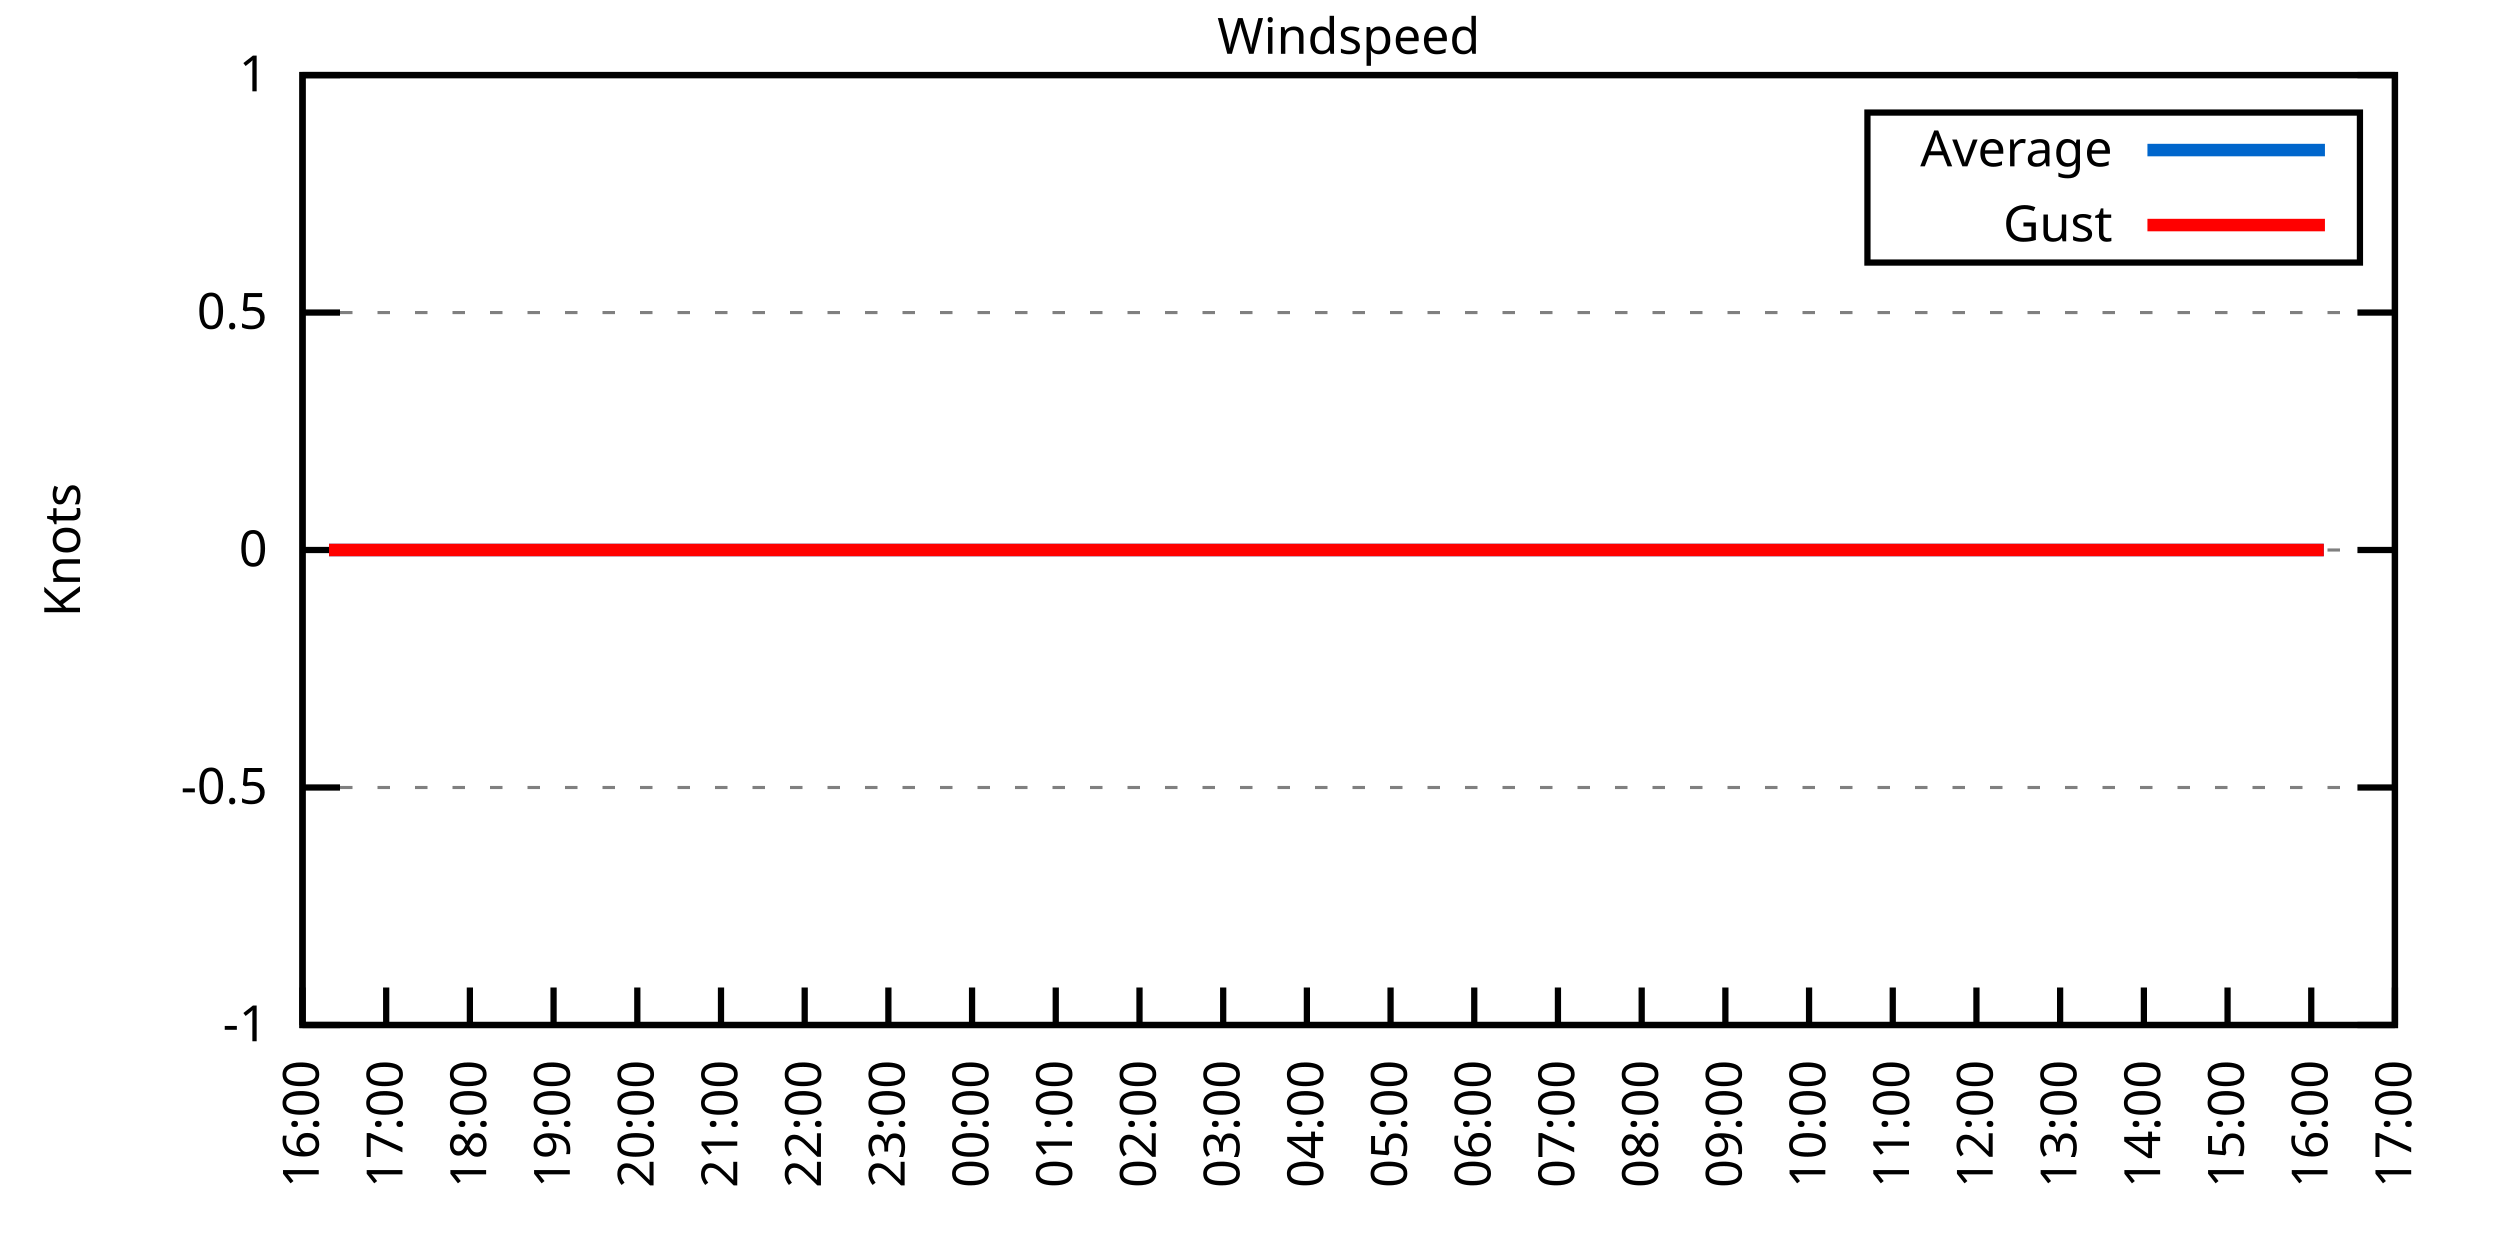
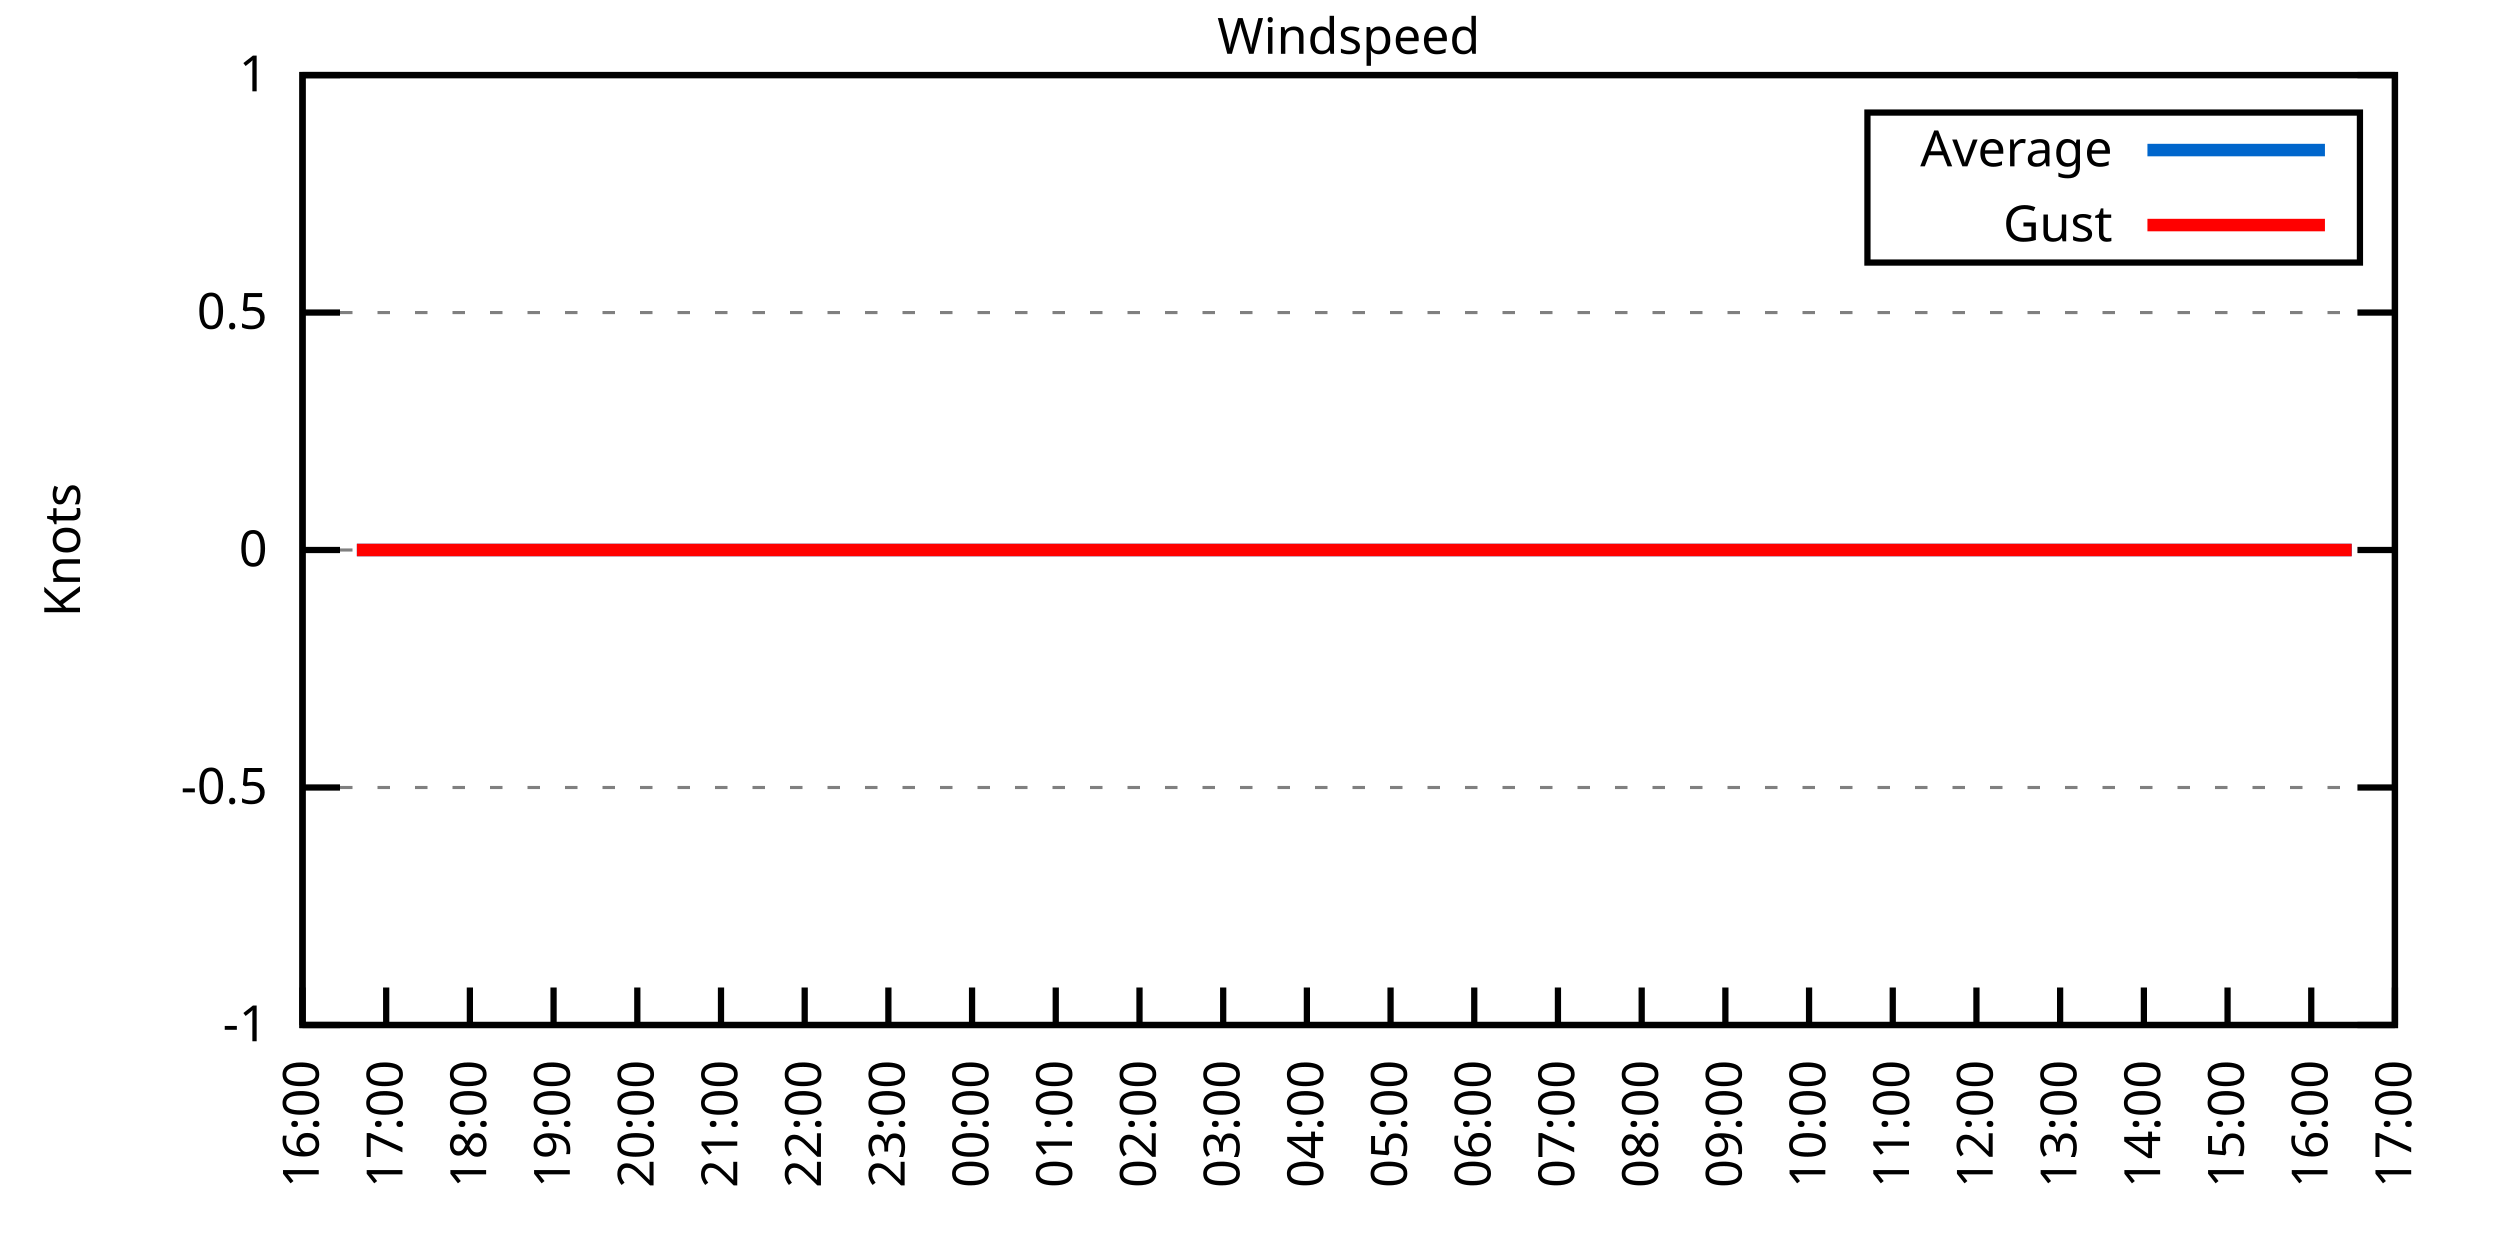
<svg xmlns="http://www.w3.org/2000/svg" xmlns:xlink="http://www.w3.org/1999/xlink" width="400" height="200" viewBox="0 0 400 200">
  <g id="gnuplot_canvas">
    <rect x="0" y="0" width="400" height="200" fill="none" />
    <defs>
      <circle id="gpDot" r="0.5" stroke-width="0.5" stroke="currentColor" />
      <path id="gpPt0" stroke-width="0.333" stroke="currentColor" d="M-1,0 h2 M0,-1 v2" />
      <path id="gpPt1" stroke-width="0.333" stroke="currentColor" d="M-1,-1 L1,1 M1,-1 L-1,1" />
      <path id="gpPt2" stroke-width="0.333" stroke="currentColor" d="M-1,0 L1,0 M0,-1 L0,1 M-1,-1 L1,1 M-1,1 L1,-1" />
      <rect id="gpPt3" stroke-width="0.333" stroke="currentColor" x="-1" y="-1" width="2" height="2" />
      <rect id="gpPt4" stroke-width="0.333" stroke="currentColor" fill="currentColor" x="-1" y="-1" width="2" height="2" />
      <circle id="gpPt5" stroke-width="0.333" stroke="currentColor" cx="0" cy="0" r="1" />
      <use xlink:href="#gpPt5" id="gpPt6" fill="currentColor" stroke="none" />
      <path id="gpPt7" stroke-width="0.333" stroke="currentColor" d="M0,-1.33 L-1.33,0.67 L1.33,0.67 z" />
      <use xlink:href="#gpPt7" id="gpPt8" fill="currentColor" stroke="none" />
      <use xlink:href="#gpPt7" id="gpPt9" stroke="currentColor" transform="rotate(180)" />
      <use xlink:href="#gpPt9" id="gpPt10" fill="currentColor" stroke="none" />
      <use xlink:href="#gpPt3" id="gpPt11" stroke="currentColor" transform="rotate(45)" />
      <use xlink:href="#gpPt11" id="gpPt12" fill="currentColor" stroke="none" />
      <path id="gpPt13" stroke-width="0.333" stroke="currentColor" d="M0,1.330 L1.265,0.411 L0.782,-1.067 L-0.782,-1.076 L-1.265,0.411 z" />
      <use xlink:href="#gpPt13" id="gpPt14" fill="currentColor" stroke="none" />
      <filter id="textbox" filterUnits="objectBoundingBox" x="0" y="0" height="1" width="1">
        <feFlood flood-color="white" flood-opacity="1" result="bgnd" />
        <feComposite in="SourceGraphic" in2="bgnd" operator="atop" />
      </filter>
      <filter id="greybox" filterUnits="objectBoundingBox" x="0" y="0" height="1" width="1">
        <feFlood flood-color="lightgrey" flood-opacity="1" result="grey" />
        <feComposite in="SourceGraphic" in2="grey" operator="atop" />
      </filter>
    </defs>
    <g fill="none" color="white" stroke="currentColor" stroke-width="1.00" stroke-linecap="butt" stroke-linejoin="miter">
</g>
    <g fill="none" color="black" stroke="currentColor" stroke-width="1.00" stroke-linecap="butt" stroke-linejoin="miter">
      <g stroke="none" shape-rendering="crispEdges">
        <polygon fill="rgb(255, 255, 255)" points="48.40,164.00 383.18,164.00 383.18,12.02 48.40,12.02 " />
      </g>
    </g>
    <g fill="none" color="black" stroke="currentColor" stroke-width="1.00" stroke-linecap="butt" stroke-linejoin="miter">
</g>
    <g fill="none" color="black" stroke="black" stroke-width="0.50" stroke-linecap="butt" stroke-linejoin="miter">
</g>
    <g fill="none" color="gray" stroke="currentColor" stroke-width="0.50" stroke-linecap="butt" stroke-linejoin="miter">
      <path stroke="gray" stroke-dasharray="2,4" class="gridline" d="M48.40,164.00 L383.19,164.00  " />
    </g>
    <g fill="none" color="gray" stroke="gray" stroke-width="1.00" stroke-linecap="butt" stroke-linejoin="miter">
</g>
    <g fill="none" color="black" stroke="currentColor" stroke-width="1.00" stroke-linecap="butt" stroke-linejoin="miter">
      <path stroke="black" d="M48.40,164.00 L54.40,164.00 M383.19,164.00 L377.19,164.00  " />
      <g transform="translate(42.80,166.60)" stroke="none" fill="black" font-family="Sans" font-size="8.00" text-anchor="end">
        <text>
          <tspan font-family="Sans">-1</tspan>
        </text>
      </g>
    </g>
    <g fill="none" color="black" stroke="currentColor" stroke-width="1.00" stroke-linecap="butt" stroke-linejoin="miter">
</g>
    <g fill="none" color="black" stroke="black" stroke-width="0.50" stroke-linecap="butt" stroke-linejoin="miter">
</g>
    <g fill="none" color="gray" stroke="currentColor" stroke-width="0.50" stroke-linecap="butt" stroke-linejoin="miter">
      <path stroke="gray" stroke-dasharray="2,4" class="gridline" d="M48.40,126.00 L383.19,126.00  " />
    </g>
    <g fill="none" color="gray" stroke="gray" stroke-width="1.00" stroke-linecap="butt" stroke-linejoin="miter">
</g>
    <g fill="none" color="black" stroke="currentColor" stroke-width="1.00" stroke-linecap="butt" stroke-linejoin="miter">
      <path stroke="black" d="M48.40,126.00 L54.40,126.00 M383.19,126.00 L377.19,126.00  " />
      <g transform="translate(42.80,128.60)" stroke="none" fill="black" font-family="Sans" font-size="8.00" text-anchor="end">
        <text>
          <tspan font-family="Sans">-0.5</tspan>
        </text>
      </g>
    </g>
    <g fill="none" color="black" stroke="currentColor" stroke-width="1.00" stroke-linecap="butt" stroke-linejoin="miter">
</g>
    <g fill="none" color="black" stroke="black" stroke-width="0.50" stroke-linecap="butt" stroke-linejoin="miter">
</g>
    <g fill="none" color="gray" stroke="currentColor" stroke-width="0.50" stroke-linecap="butt" stroke-linejoin="miter">
      <path stroke="gray" stroke-dasharray="2,4" class="gridline" d="M48.40,88.00 L383.19,88.00  " />
    </g>
    <g fill="none" color="gray" stroke="gray" stroke-width="1.00" stroke-linecap="butt" stroke-linejoin="miter">
</g>
    <g fill="none" color="black" stroke="currentColor" stroke-width="1.00" stroke-linecap="butt" stroke-linejoin="miter">
      <path stroke="black" d="M48.40,88.00 L54.40,88.00 M383.19,88.00 L377.19,88.00  " />
      <g transform="translate(42.80,90.60)" stroke="none" fill="black" font-family="Sans" font-size="8.00" text-anchor="end">
        <text>
          <tspan font-family="Sans"> 0</tspan>
        </text>
      </g>
    </g>
    <g fill="none" color="black" stroke="currentColor" stroke-width="1.00" stroke-linecap="butt" stroke-linejoin="miter">
</g>
    <g fill="none" color="black" stroke="black" stroke-width="0.50" stroke-linecap="butt" stroke-linejoin="miter">
</g>
    <g fill="none" color="gray" stroke="currentColor" stroke-width="0.50" stroke-linecap="butt" stroke-linejoin="miter">
      <path stroke="gray" stroke-dasharray="2,4" class="gridline" d="M48.40,50.01 L383.19,50.01  " />
    </g>
    <g fill="none" color="gray" stroke="gray" stroke-width="1.00" stroke-linecap="butt" stroke-linejoin="miter">
</g>
    <g fill="none" color="black" stroke="currentColor" stroke-width="1.00" stroke-linecap="butt" stroke-linejoin="miter">
      <path stroke="black" d="M48.40,50.01 L54.40,50.01 M383.19,50.01 L377.19,50.01  " />
      <g transform="translate(42.80,52.61)" stroke="none" fill="black" font-family="Sans" font-size="8.00" text-anchor="end">
        <text>
          <tspan font-family="Sans"> 0.5</tspan>
        </text>
      </g>
    </g>
    <g fill="none" color="black" stroke="currentColor" stroke-width="1.00" stroke-linecap="butt" stroke-linejoin="miter">
</g>
    <g fill="none" color="black" stroke="black" stroke-width="0.50" stroke-linecap="butt" stroke-linejoin="miter">
</g>
    <g fill="none" color="gray" stroke="currentColor" stroke-width="0.50" stroke-linecap="butt" stroke-linejoin="miter">
      <path stroke="gray" stroke-dasharray="2,4" class="gridline" d="M48.40,12.01 L383.19,12.01  " />
    </g>
    <g fill="none" color="gray" stroke="gray" stroke-width="1.00" stroke-linecap="butt" stroke-linejoin="miter">
</g>
    <g fill="none" color="black" stroke="currentColor" stroke-width="1.00" stroke-linecap="butt" stroke-linejoin="miter">
      <path stroke="black" d="M48.40,12.01 L54.40,12.01 M383.19,12.01 L377.19,12.01  " />
      <g transform="translate(42.80,14.61)" stroke="none" fill="black" font-family="Sans" font-size="8.00" text-anchor="end">
        <text>
          <tspan font-family="Sans"> 1</tspan>
        </text>
      </g>
    </g>
    <g fill="none" color="black" stroke="currentColor" stroke-width="1.00" stroke-linecap="butt" stroke-linejoin="miter">
      <path stroke="black" d="M48.40,164.00 L48.40,158.00  " />
      <g transform="translate(51.00,169.60) rotate(270.00)" stroke="none" fill="black" font-family="Sans" font-size="8.00" text-anchor="end">
        <text>
          <tspan font-family="Sans">16:00</tspan>
        </text>
      </g>
    </g>
    <g fill="none" color="black" stroke="currentColor" stroke-width="1.00" stroke-linecap="butt" stroke-linejoin="miter">
      <path stroke="black" d="M61.79,164.00 L61.79,158.00  " />
      <g transform="translate(64.39,169.60) rotate(270.00)" stroke="none" fill="black" font-family="Sans" font-size="8.00" text-anchor="end">
        <text>
          <tspan font-family="Sans">17:00</tspan>
        </text>
      </g>
    </g>
    <g fill="none" color="black" stroke="currentColor" stroke-width="1.00" stroke-linecap="butt" stroke-linejoin="miter">
      <path stroke="black" d="M75.18,164.00 L75.18,158.00  " />
      <g transform="translate(77.78,169.60) rotate(270.00)" stroke="none" fill="black" font-family="Sans" font-size="8.00" text-anchor="end">
        <text>
          <tspan font-family="Sans">18:00</tspan>
        </text>
      </g>
    </g>
    <g fill="none" color="black" stroke="currentColor" stroke-width="1.00" stroke-linecap="butt" stroke-linejoin="miter">
      <path stroke="black" d="M88.57,164.00 L88.57,158.00  " />
      <g transform="translate(91.17,169.60) rotate(270.00)" stroke="none" fill="black" font-family="Sans" font-size="8.00" text-anchor="end">
        <text>
          <tspan font-family="Sans">19:00</tspan>
        </text>
      </g>
    </g>
    <g fill="none" color="black" stroke="currentColor" stroke-width="1.00" stroke-linecap="butt" stroke-linejoin="miter">
      <path stroke="black" d="M101.97,164.00 L101.97,158.00  " />
      <g transform="translate(104.57,169.60) rotate(270.00)" stroke="none" fill="black" font-family="Sans" font-size="8.00" text-anchor="end">
        <text>
          <tspan font-family="Sans">20:00</tspan>
        </text>
      </g>
    </g>
    <g fill="none" color="black" stroke="currentColor" stroke-width="1.00" stroke-linecap="butt" stroke-linejoin="miter">
      <path stroke="black" d="M115.36,164.00 L115.36,158.00  " />
      <g transform="translate(117.96,169.60) rotate(270.00)" stroke="none" fill="black" font-family="Sans" font-size="8.00" text-anchor="end">
        <text>
          <tspan font-family="Sans">21:00</tspan>
        </text>
      </g>
    </g>
    <g fill="none" color="black" stroke="currentColor" stroke-width="1.00" stroke-linecap="butt" stroke-linejoin="miter">
      <path stroke="black" d="M128.75,164.00 L128.75,158.00  " />
      <g transform="translate(131.35,169.60) rotate(270.00)" stroke="none" fill="black" font-family="Sans" font-size="8.00" text-anchor="end">
        <text>
          <tspan font-family="Sans">22:00</tspan>
        </text>
      </g>
    </g>
    <g fill="none" color="black" stroke="currentColor" stroke-width="1.00" stroke-linecap="butt" stroke-linejoin="miter">
      <path stroke="black" d="M142.14,164.00 L142.14,158.00  " />
      <g transform="translate(144.74,169.60) rotate(270.00)" stroke="none" fill="black" font-family="Sans" font-size="8.00" text-anchor="end">
        <text>
          <tspan font-family="Sans">23:00</tspan>
        </text>
      </g>
    </g>
    <g fill="none" color="black" stroke="currentColor" stroke-width="1.00" stroke-linecap="butt" stroke-linejoin="miter">
      <path stroke="black" d="M155.53,164.00 L155.53,158.00  " />
      <g transform="translate(158.13,169.60) rotate(270.00)" stroke="none" fill="black" font-family="Sans" font-size="8.00" text-anchor="end">
        <text>
          <tspan font-family="Sans">00:00</tspan>
        </text>
      </g>
    </g>
    <g fill="none" color="black" stroke="currentColor" stroke-width="1.00" stroke-linecap="butt" stroke-linejoin="miter">
      <path stroke="black" d="M168.92,164.00 L168.92,158.00  " />
      <g transform="translate(171.52,169.60) rotate(270.00)" stroke="none" fill="black" font-family="Sans" font-size="8.00" text-anchor="end">
        <text>
          <tspan font-family="Sans">01:00</tspan>
        </text>
      </g>
    </g>
    <g fill="none" color="black" stroke="currentColor" stroke-width="1.00" stroke-linecap="butt" stroke-linejoin="miter">
      <path stroke="black" d="M182.32,164.00 L182.32,158.00  " />
      <g transform="translate(184.92,169.60) rotate(270.00)" stroke="none" fill="black" font-family="Sans" font-size="8.00" text-anchor="end">
        <text>
          <tspan font-family="Sans">02:00</tspan>
        </text>
      </g>
    </g>
    <g fill="none" color="black" stroke="currentColor" stroke-width="1.00" stroke-linecap="butt" stroke-linejoin="miter">
      <path stroke="black" d="M195.71,164.00 L195.71,158.00  " />
      <g transform="translate(198.31,169.60) rotate(270.00)" stroke="none" fill="black" font-family="Sans" font-size="8.00" text-anchor="end">
        <text>
          <tspan font-family="Sans">03:00</tspan>
        </text>
      </g>
    </g>
    <g fill="none" color="black" stroke="currentColor" stroke-width="1.00" stroke-linecap="butt" stroke-linejoin="miter">
      <path stroke="black" d="M209.10,164.00 L209.10,158.00  " />
      <g transform="translate(211.70,169.60) rotate(270.00)" stroke="none" fill="black" font-family="Sans" font-size="8.00" text-anchor="end">
        <text>
          <tspan font-family="Sans">04:00</tspan>
        </text>
      </g>
    </g>
    <g fill="none" color="black" stroke="currentColor" stroke-width="1.00" stroke-linecap="butt" stroke-linejoin="miter">
      <path stroke="black" d="M222.49,164.00 L222.49,158.00  " />
      <g transform="translate(225.09,169.60) rotate(270.00)" stroke="none" fill="black" font-family="Sans" font-size="8.00" text-anchor="end">
        <text>
          <tspan font-family="Sans">05:00</tspan>
        </text>
      </g>
    </g>
    <g fill="none" color="black" stroke="currentColor" stroke-width="1.00" stroke-linecap="butt" stroke-linejoin="miter">
      <path stroke="black" d="M235.88,164.00 L235.88,158.00  " />
      <g transform="translate(238.48,169.60) rotate(270.00)" stroke="none" fill="black" font-family="Sans" font-size="8.00" text-anchor="end">
        <text>
          <tspan font-family="Sans">06:00</tspan>
        </text>
      </g>
    </g>
    <g fill="none" color="black" stroke="currentColor" stroke-width="1.00" stroke-linecap="butt" stroke-linejoin="miter">
      <path stroke="black" d="M249.27,164.00 L249.27,158.00  " />
      <g transform="translate(251.87,169.60) rotate(270.00)" stroke="none" fill="black" font-family="Sans" font-size="8.00" text-anchor="end">
        <text>
          <tspan font-family="Sans">07:00</tspan>
        </text>
      </g>
    </g>
    <g fill="none" color="black" stroke="currentColor" stroke-width="1.00" stroke-linecap="butt" stroke-linejoin="miter">
      <path stroke="black" d="M262.67,164.00 L262.67,158.00  " />
      <g transform="translate(265.27,169.60) rotate(270.00)" stroke="none" fill="black" font-family="Sans" font-size="8.00" text-anchor="end">
        <text>
          <tspan font-family="Sans">08:00</tspan>
        </text>
      </g>
    </g>
    <g fill="none" color="black" stroke="currentColor" stroke-width="1.00" stroke-linecap="butt" stroke-linejoin="miter">
      <path stroke="black" d="M276.06,164.00 L276.06,158.00  " />
      <g transform="translate(278.66,169.60) rotate(270.00)" stroke="none" fill="black" font-family="Sans" font-size="8.00" text-anchor="end">
        <text>
          <tspan font-family="Sans">09:00</tspan>
        </text>
      </g>
    </g>
    <g fill="none" color="black" stroke="currentColor" stroke-width="1.00" stroke-linecap="butt" stroke-linejoin="miter">
      <path stroke="black" d="M289.45,164.00 L289.45,158.00  " />
      <g transform="translate(292.05,169.60) rotate(270.00)" stroke="none" fill="black" font-family="Sans" font-size="8.00" text-anchor="end">
        <text>
          <tspan font-family="Sans">10:00</tspan>
        </text>
      </g>
    </g>
    <g fill="none" color="black" stroke="currentColor" stroke-width="1.00" stroke-linecap="butt" stroke-linejoin="miter">
      <path stroke="black" d="M302.84,164.00 L302.84,158.00  " />
      <g transform="translate(305.44,169.60) rotate(270.00)" stroke="none" fill="black" font-family="Sans" font-size="8.00" text-anchor="end">
        <text>
          <tspan font-family="Sans">11:00</tspan>
        </text>
      </g>
    </g>
    <g fill="none" color="black" stroke="currentColor" stroke-width="1.00" stroke-linecap="butt" stroke-linejoin="miter">
      <path stroke="black" d="M316.23,164.00 L316.23,158.00  " />
      <g transform="translate(318.83,169.60) rotate(270.00)" stroke="none" fill="black" font-family="Sans" font-size="8.00" text-anchor="end">
        <text>
          <tspan font-family="Sans">12:00</tspan>
        </text>
      </g>
    </g>
    <g fill="none" color="black" stroke="currentColor" stroke-width="1.00" stroke-linecap="butt" stroke-linejoin="miter">
      <path stroke="black" d="M329.62,164.00 L329.62,158.00  " />
      <g transform="translate(332.22,169.60) rotate(270.00)" stroke="none" fill="black" font-family="Sans" font-size="8.00" text-anchor="end">
        <text>
          <tspan font-family="Sans">13:00</tspan>
        </text>
      </g>
    </g>
    <g fill="none" color="black" stroke="currentColor" stroke-width="1.00" stroke-linecap="butt" stroke-linejoin="miter">
      <path stroke="black" d="M343.02,164.00 L343.02,158.00  " />
      <g transform="translate(345.62,169.60) rotate(270.00)" stroke="none" fill="black" font-family="Sans" font-size="8.00" text-anchor="end">
        <text>
          <tspan font-family="Sans">14:00</tspan>
        </text>
      </g>
    </g>
    <g fill="none" color="black" stroke="currentColor" stroke-width="1.00" stroke-linecap="butt" stroke-linejoin="miter">
      <path stroke="black" d="M356.41,164.00 L356.41,158.00  " />
      <g transform="translate(359.01,169.60) rotate(270.00)" stroke="none" fill="black" font-family="Sans" font-size="8.00" text-anchor="end">
        <text>
          <tspan font-family="Sans">15:00</tspan>
        </text>
      </g>
    </g>
    <g fill="none" color="black" stroke="currentColor" stroke-width="1.00" stroke-linecap="butt" stroke-linejoin="miter">
      <path stroke="black" d="M369.80,164.00 L369.80,158.00  " />
      <g transform="translate(372.40,169.60) rotate(270.00)" stroke="none" fill="black" font-family="Sans" font-size="8.00" text-anchor="end">
        <text>
          <tspan font-family="Sans">16:00</tspan>
        </text>
      </g>
    </g>
    <g fill="none" color="black" stroke="currentColor" stroke-width="1.00" stroke-linecap="butt" stroke-linejoin="miter">
      <path stroke="black" d="M383.19,164.00 L383.19,158.00  " />
      <g transform="translate(385.79,169.60) rotate(270.00)" stroke="none" fill="black" font-family="Sans" font-size="8.00" text-anchor="end">
        <text>
          <tspan font-family="Sans">17:00</tspan>
        </text>
      </g>
    </g>
    <g fill="none" color="black" stroke="currentColor" stroke-width="1.00" stroke-linecap="butt" stroke-linejoin="miter">
</g>
    <g fill="none" color="black" stroke="currentColor" stroke-width="1.00" stroke-linecap="butt" stroke-linejoin="miter">
      <path stroke="black" d="M48.40,12.01 L48.40,164.00 L383.19,164.00 L383.19,12.01 L48.40,12.01 Z  " />
    </g>
    <g fill="none" color="black" stroke="currentColor" stroke-width="1.00" stroke-linecap="butt" stroke-linejoin="miter">
</g>
    <g fill="none" color="black" stroke="currentColor" stroke-width="1.00" stroke-linecap="butt" stroke-linejoin="miter">
      <path stroke="black" d="M298.79,42.01 L298.79,18.01 L377.59,18.01 L377.59,42.01 L298.79,42.01 Z  " />
    </g>
    <g id="Windspeed_plot_1">
      <g fill="none" color="white" stroke="black" stroke-width="2.00" stroke-linecap="butt" stroke-linejoin="miter">
</g>
      <g fill="none" color="black" stroke="currentColor" stroke-width="2.00" stroke-linecap="butt" stroke-linejoin="miter">
        <g transform="translate(337.99,26.61)" stroke="none" fill="black" font-family="Sans" font-size="8.00" text-anchor="end">
          <text>
            <tspan font-family="Sans">Average</tspan>
          </text>
        </g>
      </g>
      <g fill="none" color="black" stroke="currentColor" stroke-width="2.00" stroke-linecap="butt" stroke-linejoin="miter">
-         <path stroke="rgb(  0, 102, 204)" d="M343.59,24.01 L371.99,24.01 M52.64,88.00 L54.87,88.00 L57.10,88.00 L59.34,88.00 L61.57,88.00 L63.80,88.00   L65.59,88.00 L68.04,88.00 L70.27,88.00 L72.73,88.00 L74.51,88.00 L76.97,88.00 L79.42,88.00 L81.66,88.00   L83.89,88.00 L85.67,88.00 L88.35,88.00 L90.58,88.00 L92.82,88.00 L94.60,88.00 L97.06,88.00 L99.51,88.00   L101.74,88.00 L103.53,88.00 L106.21,88.00 L108.44,88.00 L110.45,88.00 L112.90,88.00 L115.13,88.00 L117.14,88.00   L119.38,88.00 L121.61,88.00 L124.06,88.00 L126.29,88.00 L128.53,88.00 L130.31,88.00 L132.77,88.00 L135.22,88.00   L137.01,88.00 L139.69,88.00 L141.47,88.00 L144.15,88.00 L146.38,88.00 L148.17,88.00 L150.62,88.00 L153.08,88.00   L155.31,88.00 L157.54,88.00 L159.33,88.00 L161.56,88.00 L163.79,88.00 L166.02,88.00 L168.48,88.00 L170.93,88.00   L172.72,88.00 L174.95,88.00 L177.63,88.00 L179.86,88.00 L182.09,88.00 L184.32,88.00 L186.33,88.00 L188.79,88.00   L190.80,88.00 L193.03,88.00 L195.04,88.00 L197.27,88.00 L199.95,88.00 L201.96,88.00 L204.41,88.00 L206.42,88.00   L208.88,88.00 L210.66,88.00 L213.12,88.00 L215.57,88.00 L217.58,88.00 L219.81,88.00 L221.82,88.00 L224.05,88.00   L226.51,88.00 L228.96,88.00 L231.20,88.00 L233.43,88.00 L235.66,88.00 L237.44,88.00 L239.68,88.00 L242.13,88.00   L244.59,88.00 L246.82,88.00 L249.05,88.00 L251.06,88.00 L253.29,88.00 L255.75,88.00 L257.76,88.00 L259.99,88.00   L262.44,88.00 L264.67,88.00 L266.68,88.00 L268.92,88.00 L271.37,88.00 L273.16,88.00 L275.61,88.00 L278.07,88.00   L282.31,88.00 L284.54,88.00 L286.77,88.00 L289.00,88.00 L291.23,88.00 L293.47,88.00 L295.92,88.00 L298.15,88.00   L300.39,88.00 L302.62,88.00 L304.85,88.00 L307.08,88.00 L308.87,88.00 L311.54,88.00 L313.78,88.00 L316.01,88.00   L318.02,88.00 L320.03,88.00 L322.48,88.00 L324.49,88.00 L326.95,88.00 L329.40,88.00 L331.63,88.00 L333.64,88.00   L336.10,88.00 L338.10,88.00 L340.34,88.00 L342.79,88.00 L344.58,88.00 L347.03,88.00 L349.26,88.00 L351.50,88.00   L353.95,88.00 L356.18,88.00 L358.42,88.00 L360.65,88.00 L362.88,88.00 L364.66,88.00 L367.12,88.00 L369.35,88.00   L371.81,88.00  " />
+         <path stroke="rgb(  0, 102, 204)" d="M343.59,24.01 L371.99,24.01 M57.10,88.00 L59.34,88.00 L61.57,88.00 L63.80,88.00 L65.59,88.00 L68.04,88.00   L70.27,88.00 L72.73,88.00 L74.51,88.00 L76.97,88.00 L79.42,88.00 L81.66,88.00 L83.89,88.00 L85.67,88.00   L88.35,88.00 L90.58,88.00 L92.82,88.00 L94.60,88.00 L97.06,88.00 L99.51,88.00 L101.74,88.00 L103.53,88.00   L106.21,88.00 L108.44,88.00 L110.45,88.00 L112.90,88.00 L115.13,88.00 L117.14,88.00 L119.38,88.00 L121.61,88.00   L124.06,88.00 L126.29,88.00 L128.53,88.00 L130.31,88.00 L132.77,88.00 L135.22,88.00 L137.01,88.00 L139.69,88.00   L141.47,88.00 L144.15,88.00 L146.38,88.00 L148.17,88.00 L150.62,88.00 L153.08,88.00 L155.31,88.00 L157.54,88.00   L159.33,88.00 L161.56,88.00 L163.79,88.00 L166.02,88.00 L168.48,88.00 L170.93,88.00 L172.72,88.00 L174.95,88.00   L177.63,88.00 L179.86,88.00 L182.09,88.00 L184.32,88.00 L186.33,88.00 L188.79,88.00 L190.80,88.00 L193.03,88.00   L195.04,88.00 L197.27,88.00 L199.95,88.00 L201.96,88.00 L204.41,88.00 L206.42,88.00 L208.88,88.00 L210.66,88.00   L213.12,88.00 L215.57,88.00 L217.58,88.00 L219.81,88.00 L221.82,88.00 L224.05,88.00 L226.51,88.00 L228.96,88.00   L231.20,88.00 L233.43,88.00 L235.66,88.00 L237.44,88.00 L239.68,88.00 L242.13,88.00 L244.59,88.00 L246.82,88.00   L249.05,88.00 L251.06,88.00 L253.29,88.00 L255.75,88.00 L257.76,88.00 L259.99,88.00 L262.44,88.00 L264.67,88.00   L266.68,88.00 L268.92,88.00 L271.37,88.00 L273.16,88.00 L275.61,88.00 L278.07,88.00 L282.31,88.00 L284.54,88.00   L286.77,88.00 L289.00,88.00 L291.23,88.00 L293.47,88.00 L295.92,88.00 L298.15,88.00 L300.39,88.00 L302.62,88.00   L304.85,88.00 L307.08,88.00 L308.87,88.00 L311.54,88.00 L313.78,88.00 L316.01,88.00 L318.02,88.00 L320.03,88.00   L322.48,88.00 L324.49,88.00 L326.95,88.00 L329.40,88.00 L331.63,88.00 L333.64,88.00 L336.10,88.00 L338.10,88.00   L340.34,88.00 L342.79,88.00 L344.58,88.00 L347.03,88.00 L349.26,88.00 L351.50,88.00 L353.95,88.00 L356.18,88.00   L358.42,88.00 L360.65,88.00 L362.88,88.00 L364.66,88.00 L367.12,88.00 L369.35,88.00 L371.81,88.00 L374.04,88.00   L376.27,88.00  " />
      </g>
    </g>
    <g id="Windspeed_plot_2">
      <g fill="none" color="black" stroke="currentColor" stroke-width="2.00" stroke-linecap="butt" stroke-linejoin="miter">
        <g transform="translate(337.99,38.61)" stroke="none" fill="black" font-family="Sans" font-size="8.00" text-anchor="end">
          <text>
            <tspan font-family="Sans">Gust</tspan>
          </text>
        </g>
      </g>
      <g fill="none" color="black" stroke="currentColor" stroke-width="2.00" stroke-linecap="butt" stroke-linejoin="miter">
-         <path stroke="rgb(255,   0,   0)" d="M343.59,36.01 L371.99,36.01 M52.64,88.00 L54.87,88.00 L57.10,88.00 L59.34,88.00 L61.57,88.00 L63.80,88.00   L65.59,88.00 L68.04,88.00 L70.27,88.00 L72.73,88.00 L74.51,88.00 L76.97,88.00 L79.42,88.00 L81.66,88.00   L83.89,88.00 L85.67,88.00 L88.35,88.00 L90.58,88.00 L92.82,88.00 L94.60,88.00 L97.06,88.00 L99.51,88.00   L101.74,88.00 L103.53,88.00 L106.21,88.00 L108.44,88.00 L110.45,88.00 L112.90,88.00 L115.13,88.00 L117.14,88.00   L119.38,88.00 L121.61,88.00 L124.06,88.00 L126.29,88.00 L128.53,88.00 L130.31,88.00 L132.77,88.00 L135.22,88.00   L137.01,88.00 L139.69,88.00 L141.47,88.00 L144.15,88.00 L146.38,88.00 L148.17,88.00 L150.62,88.00 L153.08,88.00   L155.31,88.00 L157.54,88.00 L159.33,88.00 L161.56,88.00 L163.79,88.00 L166.02,88.00 L168.48,88.00 L170.93,88.00   L172.72,88.00 L174.95,88.00 L177.63,88.00 L179.86,88.00 L182.09,88.00 L184.32,88.00 L186.33,88.00 L188.79,88.00   L190.80,88.00 L193.03,88.00 L195.04,88.00 L197.27,88.00 L199.95,88.00 L201.96,88.00 L204.41,88.00 L206.42,88.00   L208.88,88.00 L210.66,88.00 L213.12,88.00 L215.57,88.00 L217.58,88.00 L219.81,88.00 L221.82,88.00 L224.05,88.00   L226.51,88.00 L228.96,88.00 L231.20,88.00 L233.43,88.00 L235.66,88.00 L237.44,88.00 L239.68,88.00 L242.13,88.00   L244.59,88.00 L246.82,88.00 L249.05,88.00 L251.06,88.00 L253.29,88.00 L255.75,88.00 L257.76,88.00 L259.99,88.00   L262.44,88.00 L264.67,88.00 L266.68,88.00 L268.92,88.00 L271.37,88.00 L273.16,88.00 L275.61,88.00 L278.07,88.00   L282.31,88.00 L284.54,88.00 L286.77,88.00 L289.00,88.00 L291.23,88.00 L293.47,88.00 L295.92,88.00 L298.15,88.00   L300.39,88.00 L302.62,88.00 L304.85,88.00 L307.08,88.00 L308.87,88.00 L311.54,88.00 L313.78,88.00 L316.01,88.00   L318.02,88.00 L320.03,88.00 L322.48,88.00 L324.49,88.00 L326.95,88.00 L329.40,88.00 L331.63,88.00 L333.64,88.00   L336.10,88.00 L338.10,88.00 L340.34,88.00 L342.79,88.00 L344.58,88.00 L347.03,88.00 L349.26,88.00 L351.50,88.00   L353.95,88.00 L356.18,88.00 L358.42,88.00 L360.65,88.00 L362.88,88.00 L364.66,88.00 L367.12,88.00 L369.35,88.00   L371.81,88.00  " />
+         <path stroke="rgb(255,   0,   0)" d="M343.59,36.01 L371.99,36.01 M57.10,88.00 L59.34,88.00 L61.57,88.00 L63.80,88.00 L65.59,88.00 L68.04,88.00   L70.27,88.00 L72.73,88.00 L74.51,88.00 L76.97,88.00 L79.42,88.00 L81.66,88.00 L83.89,88.00 L85.67,88.00   L88.35,88.00 L90.58,88.00 L92.82,88.00 L94.60,88.00 L97.06,88.00 L99.51,88.00 L101.74,88.00 L103.53,88.00   L106.21,88.00 L108.44,88.00 L110.45,88.00 L112.90,88.00 L115.13,88.00 L117.14,88.00 L119.38,88.00 L121.61,88.00   L124.06,88.00 L126.29,88.00 L128.53,88.00 L130.31,88.00 L132.77,88.00 L135.22,88.00 L137.01,88.00 L139.69,88.00   L141.47,88.00 L144.15,88.00 L146.38,88.00 L148.17,88.00 L150.62,88.00 L153.08,88.00 L155.31,88.00 L157.54,88.00   L159.33,88.00 L161.56,88.00 L163.79,88.00 L166.02,88.00 L168.48,88.00 L170.93,88.00 L172.72,88.00 L174.95,88.00   L177.63,88.00 L179.86,88.00 L182.09,88.00 L184.32,88.00 L186.33,88.00 L188.79,88.00 L190.80,88.00 L193.03,88.00   L195.04,88.00 L197.27,88.00 L199.95,88.00 L201.96,88.00 L204.41,88.00 L206.42,88.00 L208.88,88.00 L210.66,88.00   L213.12,88.00 L215.57,88.00 L217.58,88.00 L219.81,88.00 L221.82,88.00 L224.05,88.00 L226.51,88.00 L228.96,88.00   L231.20,88.00 L233.43,88.00 L235.66,88.00 L237.44,88.00 L239.68,88.00 L242.13,88.00 L244.59,88.00 L246.82,88.00   L249.05,88.00 L251.06,88.00 L253.29,88.00 L255.75,88.00 L257.76,88.00 L259.99,88.00 L262.44,88.00 L264.67,88.00   L266.68,88.00 L268.92,88.00 L271.37,88.00 L273.16,88.00 L275.61,88.00 L278.07,88.00 L282.31,88.00 L284.54,88.00   L286.77,88.00 L289.00,88.00 L291.23,88.00 L293.47,88.00 L295.92,88.00 L298.15,88.00 L300.39,88.00 L302.62,88.00   L304.85,88.00 L307.08,88.00 L308.87,88.00 L311.54,88.00 L313.78,88.00 L316.01,88.00 L318.02,88.00 L320.03,88.00   L322.48,88.00 L324.49,88.00 L326.95,88.00 L329.40,88.00 L331.63,88.00 L333.64,88.00 L336.10,88.00 L338.10,88.00   L340.34,88.00 L342.79,88.00 L344.58,88.00 L347.03,88.00 L349.26,88.00 L351.50,88.00 L353.95,88.00 L356.18,88.00   L358.42,88.00 L360.65,88.00 L362.88,88.00 L364.66,88.00 L367.12,88.00 L369.35,88.00 L371.81,88.00 L374.04,88.00   L376.27,88.00  " />
      </g>
    </g>
    <g fill="none" color="black" stroke="currentColor" stroke-width="2.00" stroke-linecap="butt" stroke-linejoin="miter">
</g>
    <g fill="none" color="black" stroke="black" stroke-width="1.00" stroke-linecap="butt" stroke-linejoin="miter">
</g>
    <g fill="none" color="black" stroke="currentColor" stroke-width="1.00" stroke-linecap="butt" stroke-linejoin="miter">
      <path stroke="black" d="M48.40,12.01 L48.40,164.00 L383.19,164.00 L383.19,12.01 L48.40,12.01 Z  " />
      <g transform="translate(12.80,88.01) rotate(270.00)" stroke="none" fill="black" font-family="Sans" font-size="8.00" text-anchor="middle">
        <text>
          <tspan font-family="Sans">Knots</tspan>
        </text>
      </g>
    </g>
    <g fill="none" color="black" stroke="currentColor" stroke-width="1.00" stroke-linecap="butt" stroke-linejoin="miter">
</g>
    <g fill="none" color="black" stroke="currentColor" stroke-width="1.00" stroke-linecap="butt" stroke-linejoin="miter">
      <g transform="translate(215.79,8.61)" stroke="none" fill="black" font-family="Sans" font-size="8.00" text-anchor="middle">
        <text>
          <tspan font-family="Sans">Windspeed</tspan>
        </text>
      </g>
    </g>
    <g fill="none" color="black" stroke="currentColor" stroke-width="1.00" stroke-linecap="butt" stroke-linejoin="miter">
</g>
  </g>
</svg>
